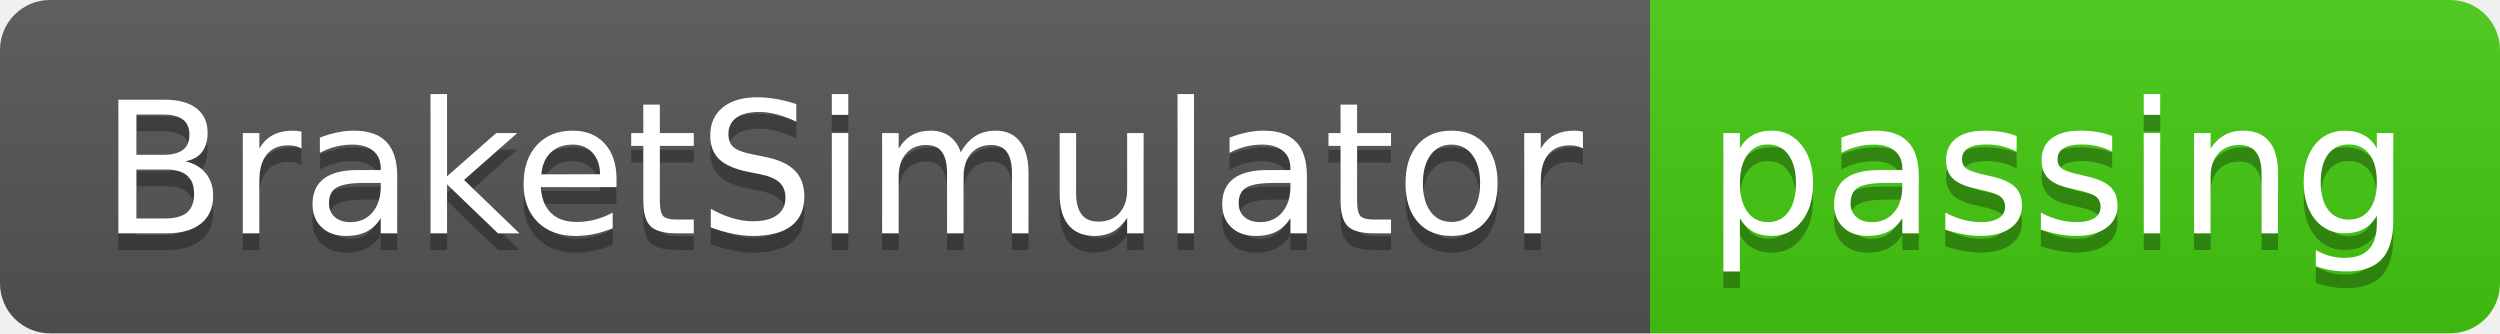
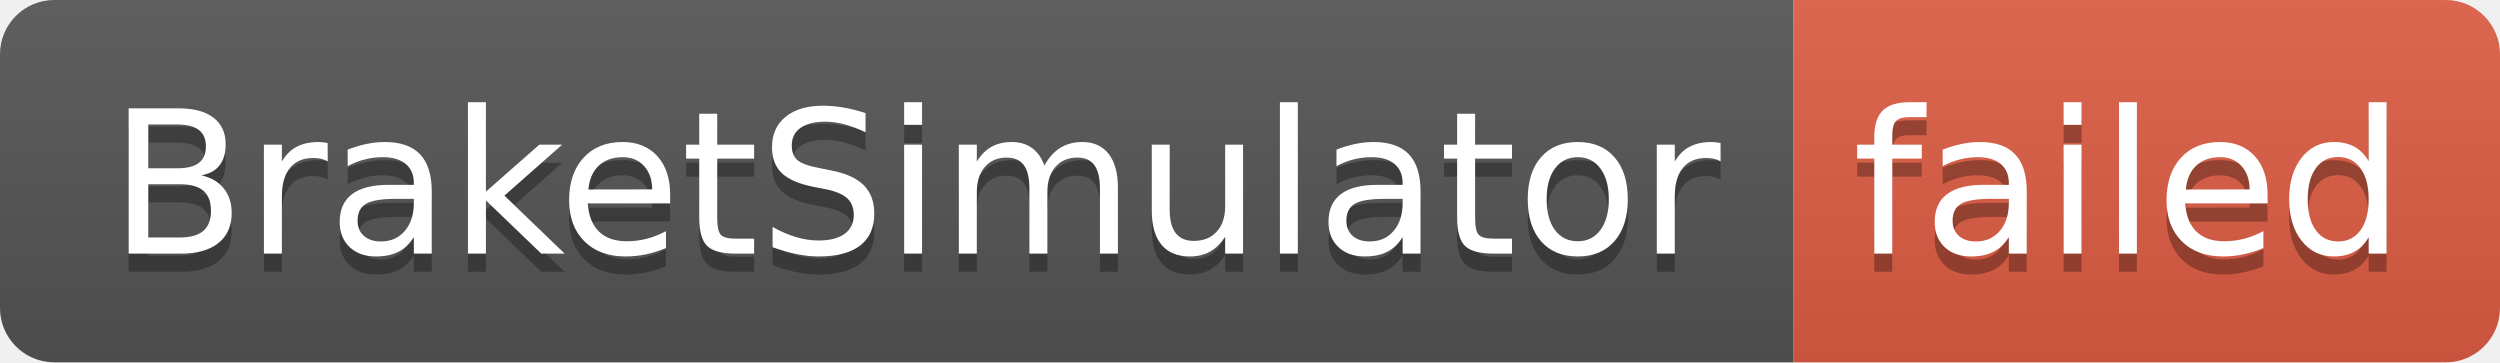
- <svg xmlns="http://www.w3.org/2000/svg" width="150" height="20" role="img" aria-label="BraketSimulator: passing">
+ <svg xmlns="http://www.w3.org/2000/svg" width="138" height="20" role="img" aria-label="BraketSimulator: failed">
  <linearGradient id="s" x2="0" y2="100%">
    <stop offset="0" stop-color="#bbb" stop-opacity=".1" />
    <stop offset="1" stop-opacity=".1" />
  </linearGradient>
  <clipPath id="r">
-     <rect width="150" height="20" rx="3" fill="#fff" />
+     <rect width="138" height="20" rx="3" fill="#fff" />
  </clipPath>
  <g clip-path="url(#r)">
    <rect width="99" height="20" fill="#555" />
-     <rect x="99" width="51" height="20" fill="#4c1" />
-     <rect width="150" height="20" fill="url(#s)" />
+     <rect x="99" width="39" height="20" fill="#e05d44" />
+     <rect width="138" height="20" fill="url(#s)" />
  </g>
  <g fill="#fff" text-anchor="middle" font-family="Verdana,Geneva,DejaVu Sans,sans-serif" text-rendering="geometricPrecision" font-size="110">
    <text aria-hidden="true" x="505" y="150" fill="#010101" fill-opacity=".3" transform="scale(.1)" textLength="890">BraketSimulator</text>
    <text x="505" y="140" transform="scale(.1)" fill="#fff" textLength="890">BraketSimulator</text>
-     <text aria-hidden="true" x="1235" y="150" fill="#010101" fill-opacity=".3" transform="scale(.1)" textLength="410">passing</text>
-     <text x="1235" y="140" transform="scale(.1)" fill="#fff" textLength="410">passing</text>
+     <text aria-hidden="true" x="1175" y="150" fill="#010101" fill-opacity=".3" transform="scale(.1)" textLength="290">failed</text>
+     <text x="1175" y="140" transform="scale(.1)" fill="#fff" textLength="290">failed</text>
  </g>
</svg>
